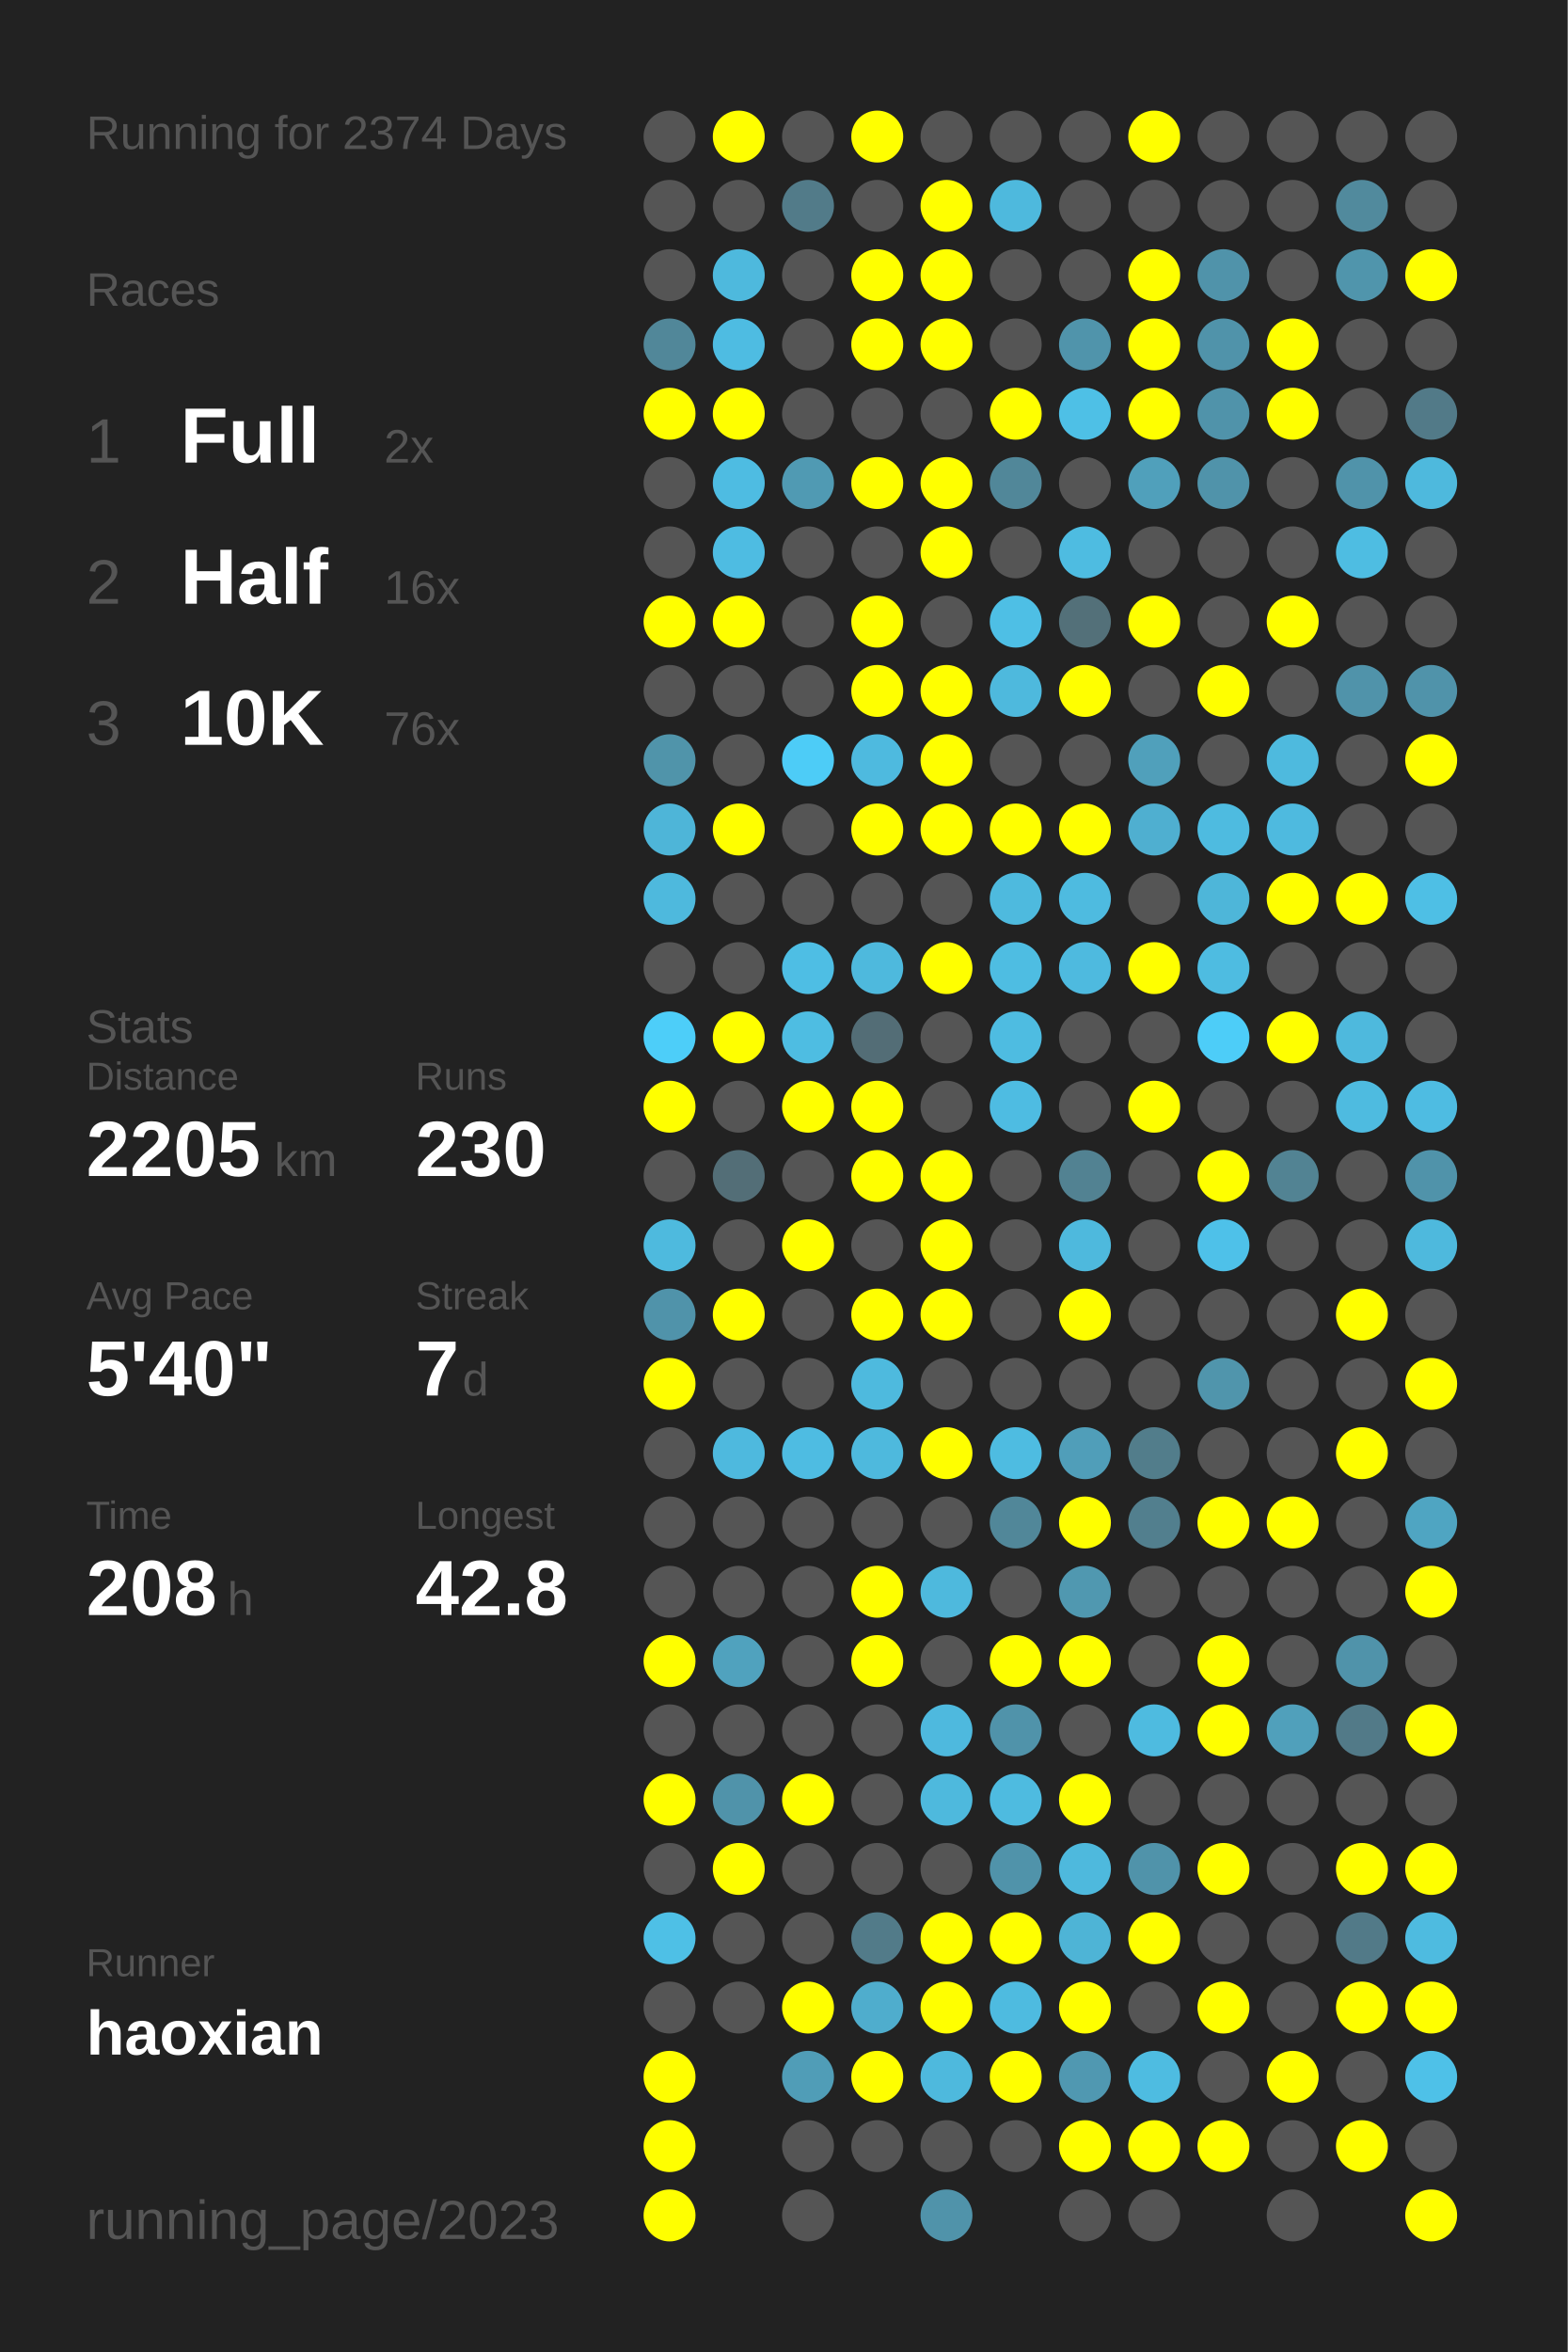
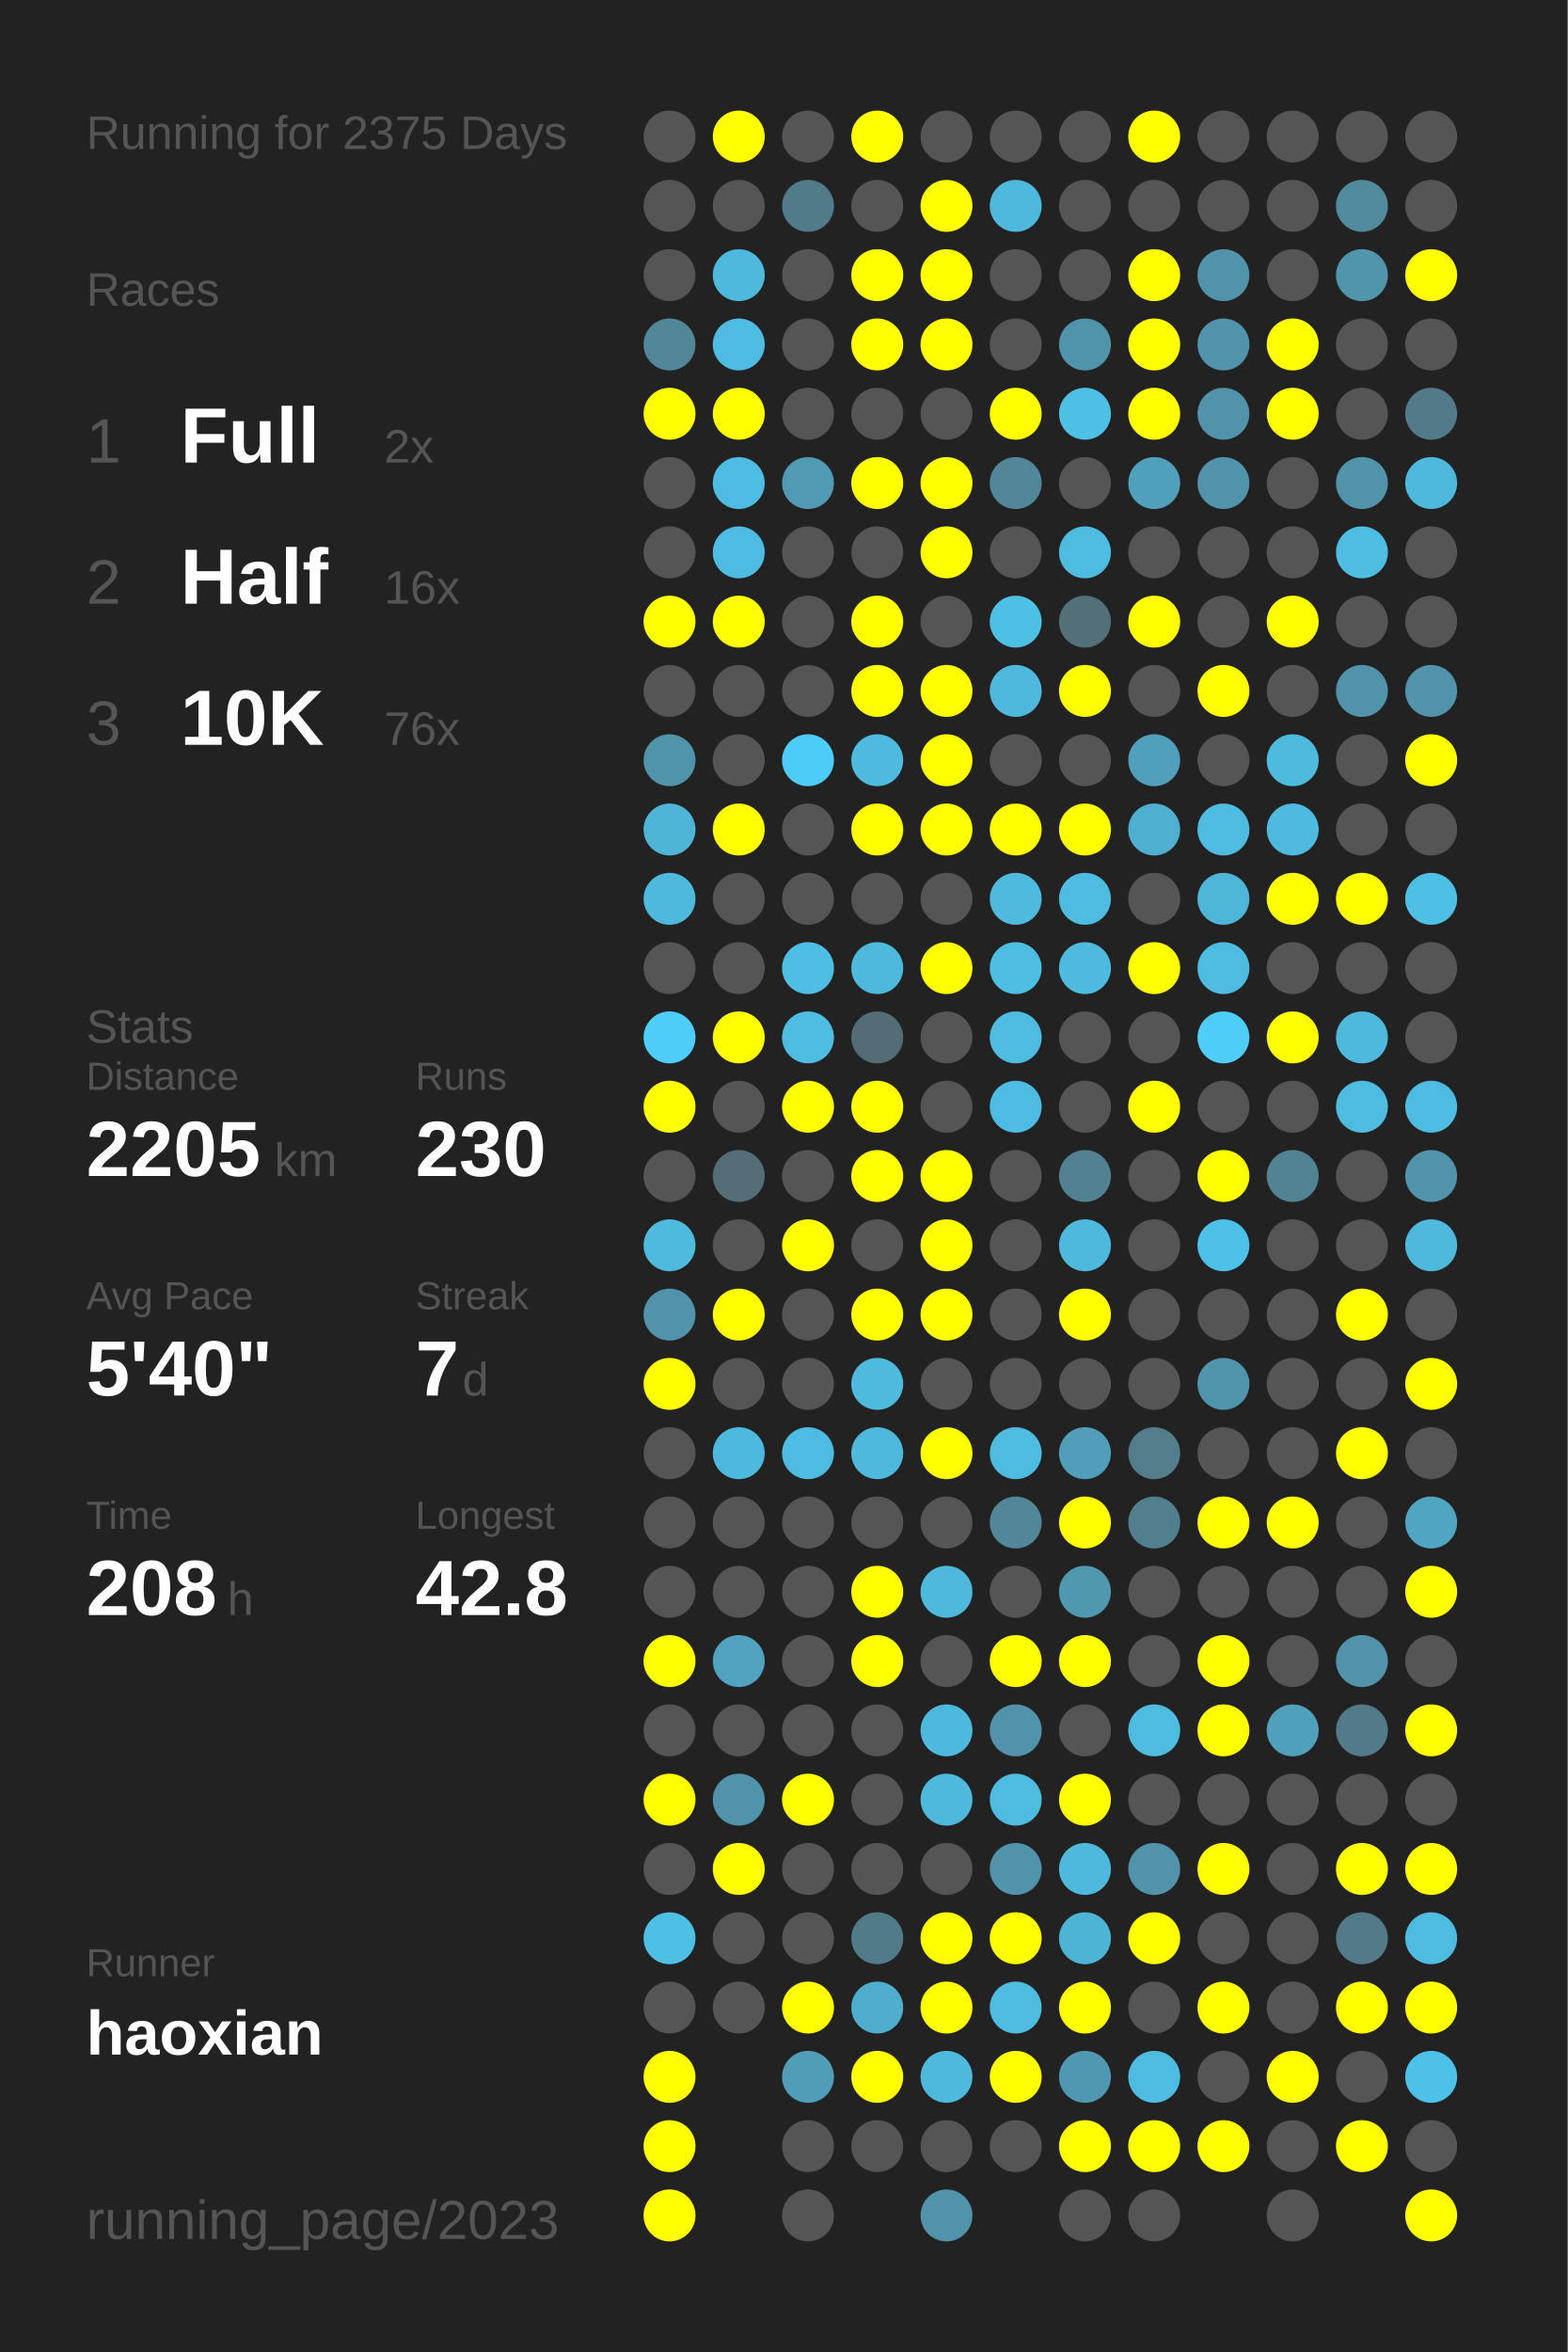
<svg xmlns="http://www.w3.org/2000/svg" baseProfile="full" height="300mm" version="1.1" viewBox="0,0,200,300" width="200mm">
  <defs />
  <rect fill="#222222" height="300" width="200" x="0" y="0" />
-   <text fill="#555555" style="font-size:6px; font-family:Arial;" x="11" y="19">Running for 2374 Days</text>
+   <text fill="#555555" style="font-size:6px; font-family:Arial;" x="11" y="19">Running for 2375 Days</text>
  <text fill="#555555" style="font-size:6px; font-family:Arial;" x="11" y="39">Races</text>
  <text fill="#555555" style="font-size:8px; font-family:Arial;" x="11" y="59">1</text>
  <text fill="#FFFFFF" style="font-size:10px; font-family:Arial; font-weight:bold;" x="23" y="59">Full</text>
  <text fill="#555555" style="font-size:6px; font-family:Arial;" x="49" y="59">2x</text>
  <text fill="#555555" style="font-size:8px; font-family:Arial;" x="11" y="77">2</text>
  <text fill="#FFFFFF" style="font-size:10px; font-family:Arial; font-weight:bold;" x="23" y="77">Half</text>
  <text fill="#555555" style="font-size:6px; font-family:Arial;" x="49" y="77">16x</text>
  <text fill="#555555" style="font-size:8px; font-family:Arial;" x="11" y="95">3</text>
  <text fill="#FFFFFF" style="font-size:10px; font-family:Arial; font-weight:bold;" x="23" y="95">10K</text>
  <text fill="#555555" style="font-size:6px; font-family:Arial;" x="49" y="95">76x</text>
  <text fill="#555555" style="font-size:6px; font-family:Arial;" x="11" y="133">Stats</text>
  <text fill="#555555" style="font-size:5px; font-family:Arial;" x="11" y="139">Distance</text>
  <text fill="#FFFFFF" style="font-size:10px; font-family:Arial; font-weight:bold;" x="11" y="150">2205</text>
  <text fill="#555555" style="font-size:6px; font-family:Arial;" x="35" y="150">km</text>
  <text fill="#555555" style="font-size:5px; font-family:Arial;" x="53" y="139">Runs</text>
  <text fill="#FFFFFF" style="font-size:10px; font-family:Arial; font-weight:bold;" x="53" y="150">230</text>
  <text fill="#555555" style="font-size:5px; font-family:Arial;" x="11" y="167">Avg Pace</text>
  <text fill="#FFFFFF" style="font-size:10px; font-family:Arial; font-weight:bold;" x="11" y="178">5'40"</text>
  <text fill="#555555" style="font-size:5px; font-family:Arial;" x="53" y="167">Streak</text>
  <text fill="#FFFFFF" style="font-size:10px; font-family:Arial; font-weight:bold;" x="53" y="178">7</text>
  <text fill="#555555" style="font-size:6px; font-family:Arial;" x="59" y="178">d</text>
  <text fill="#555555" style="font-size:5px; font-family:Arial;" x="11" y="195">Time</text>
  <text fill="#FFFFFF" style="font-size:10px; font-family:Arial; font-weight:bold;" x="11" y="206">208</text>
  <text fill="#555555" style="font-size:6px; font-family:Arial;" x="29" y="206">h</text>
  <text fill="#555555" style="font-size:5px; font-family:Arial;" x="53" y="195">Longest</text>
  <text fill="#FFFFFF" style="font-size:10px; font-family:Arial; font-weight:bold;" x="53" y="206">42.8</text>
  <text fill="#555555" style="font-size:5px; font-family:Arial;" x="11" y="252.065">Runner</text>
  <text fill="#FFFFFF" style="font-size:8px; font-family:Arial; font-weight:bold;" x="11" y="262.065">haoxian</text>
  <text fill="#555555" style="font-size:7px; font-family:Arial;" x="11" y="285.581">running_page/2023</text>
  <circle cx="85.417" cy="17.419" fill="#555555" r="3.312" />
  <circle cx="85.417" cy="26.258" fill="#555555" r="3.312" />
  <circle cx="85.417" cy="35.097" fill="#555555" r="3.312" />
  <circle cx="85.417" cy="43.935" fill="#518799" r="3.312" />
  <circle cx="85.417" cy="52.774" fill="#FFFF00" r="3.312" />
  <circle cx="85.417" cy="61.613" fill="#555555" r="3.312" />
  <circle cx="85.417" cy="70.452" fill="#555555" r="3.312" />
  <circle cx="85.417" cy="79.29" fill="#FFFF00" r="3.312" />
  <circle cx="85.417" cy="88.129" fill="#555555" r="3.312" />
  <circle cx="85.417" cy="96.968" fill="#5094aa" r="3.312" />
  <circle cx="85.417" cy="105.806" fill="#4eb5d8" r="3.312" />
  <circle cx="85.417" cy="114.645" fill="#4eb9dd" r="3.312" />
  <circle cx="85.417" cy="123.484" fill="#555555" r="3.312" />
  <circle cx="85.417" cy="132.323" fill="#4dcef9" r="3.312" />
  <circle cx="85.417" cy="141.161" fill="#FFFF00" r="3.312" />
  <circle cx="85.417" cy="150" fill="#555555" r="3.312" />
  <circle cx="85.417" cy="158.839" fill="#4ebade" r="3.312" />
  <circle cx="85.417" cy="167.677" fill="#5093aa" r="3.312" />
  <circle cx="85.417" cy="176.516" fill="#FFFF00" r="3.312" />
  <circle cx="85.417" cy="185.355" fill="#555555" r="3.312" />
  <circle cx="85.417" cy="194.194" fill="#555555" r="3.312" />
  <circle cx="85.417" cy="203.032" fill="#555555" r="3.312" />
  <circle cx="85.417" cy="211.871" fill="#FFFF00" r="3.312" />
  <circle cx="85.417" cy="220.71" fill="#555555" r="3.312" />
  <circle cx="85.417" cy="229.548" fill="#FFFF00" r="3.312" />
  <circle cx="85.417" cy="238.387" fill="#555555" r="3.312" />
  <circle cx="85.417" cy="247.226" fill="#4ec0e6" r="3.312" />
  <circle cx="85.417" cy="256.065" fill="#555555" r="3.312" />
  <circle cx="85.417" cy="264.903" fill="#FFFF00" r="3.312" />
  <circle cx="85.417" cy="273.742" fill="#FFFF00" r="3.312" />
  <circle cx="85.417" cy="282.581" fill="#FFFF00" r="3.312" />
  <circle cx="94.25" cy="17.419" fill="#FFFF00" r="3.312" />
  <circle cx="94.25" cy="26.258" fill="#555555" r="3.312" />
  <circle cx="94.25" cy="35.097" fill="#4eb9dd" r="3.312" />
  <circle cx="94.25" cy="43.935" fill="#4ebce2" r="3.312" />
  <circle cx="94.25" cy="52.774" fill="#FFFF00" r="3.312" />
  <circle cx="94.25" cy="61.613" fill="#4ebce2" r="3.312" />
  <circle cx="94.25" cy="70.452" fill="#4ebce2" r="3.312" />
  <circle cx="94.25" cy="79.29" fill="#FFFF00" r="3.312" />
  <circle cx="94.25" cy="88.129" fill="#555555" r="3.312" />
  <circle cx="94.25" cy="96.968" fill="#555555" r="3.312" />
  <circle cx="94.25" cy="105.806" fill="#FFFF00" r="3.312" />
  <circle cx="94.25" cy="114.645" fill="#555555" r="3.312" />
  <circle cx="94.25" cy="123.484" fill="#555555" r="3.312" />
  <circle cx="94.25" cy="132.323" fill="#FFFF00" r="3.312" />
  <circle cx="94.25" cy="141.161" fill="#555555" r="3.312" />
  <circle cx="94.25" cy="150" fill="#536e77" r="3.312" />
  <circle cx="94.25" cy="158.839" fill="#555555" r="3.312" />
  <circle cx="94.25" cy="167.677" fill="#FFFF00" r="3.312" />
  <circle cx="94.25" cy="176.516" fill="#555555" r="3.312" />
  <circle cx="94.25" cy="185.355" fill="#4eb9de" r="3.312" />
  <circle cx="94.25" cy="194.194" fill="#555555" r="3.312" />
  <circle cx="94.25" cy="203.032" fill="#555555" r="3.312" />
  <circle cx="94.25" cy="211.871" fill="#50a2be" r="3.312" />
  <circle cx="94.25" cy="220.71" fill="#555555" r="3.312" />
  <circle cx="94.25" cy="229.548" fill="#5093aa" r="3.312" />
  <circle cx="94.25" cy="238.387" fill="#FFFF00" r="3.312" />
  <circle cx="94.25" cy="247.226" fill="#555555" r="3.312" />
  <circle cx="94.25" cy="256.065" fill="#555555" r="3.312" />
  <circle cx="103.083" cy="17.419" fill="#555555" r="3.312" />
  <circle cx="103.083" cy="26.258" fill="#527b89" r="3.312" />
  <circle cx="103.083" cy="35.097" fill="#555555" r="3.312" />
  <circle cx="103.083" cy="43.935" fill="#555555" r="3.312" />
  <circle cx="103.083" cy="52.774" fill="#555555" r="3.312" />
  <circle cx="103.083" cy="61.613" fill="#509ab3" r="3.312" />
  <circle cx="103.083" cy="70.452" fill="#555555" r="3.312" />
  <circle cx="103.083" cy="79.29" fill="#555555" r="3.312" />
  <circle cx="103.083" cy="88.129" fill="#555555" r="3.312" />
  <circle cx="103.083" cy="96.968" fill="#4dccf7" r="3.312" />
  <circle cx="103.083" cy="105.806" fill="#555555" r="3.312" />
  <circle cx="103.083" cy="114.645" fill="#555555" r="3.312" />
  <circle cx="103.083" cy="123.484" fill="#4ebee4" r="3.312" />
  <circle cx="103.083" cy="132.323" fill="#4ebde2" r="3.312" />
  <circle cx="103.083" cy="141.161" fill="#FFFF00" r="3.312" />
  <circle cx="103.083" cy="150" fill="#555555" r="3.312" />
  <circle cx="103.083" cy="158.839" fill="#FFFF00" r="3.312" />
  <circle cx="103.083" cy="167.677" fill="#555555" r="3.312" />
  <circle cx="103.083" cy="176.516" fill="#555555" r="3.312" />
  <circle cx="103.083" cy="185.355" fill="#4ebce2" r="3.312" />
  <circle cx="103.083" cy="194.194" fill="#555555" r="3.312" />
  <circle cx="103.083" cy="203.032" fill="#555555" r="3.312" />
  <circle cx="103.083" cy="211.871" fill="#555555" r="3.312" />
  <circle cx="103.083" cy="220.71" fill="#555555" r="3.312" />
  <circle cx="103.083" cy="229.548" fill="#FFFF00" r="3.312" />
  <circle cx="103.083" cy="238.387" fill="#555555" r="3.312" />
  <circle cx="103.083" cy="247.226" fill="#555555" r="3.312" />
  <circle cx="103.083" cy="256.065" fill="#FFFF00" r="3.312" />
  <circle cx="103.083" cy="264.903" fill="#509db7" r="3.312" />
  <circle cx="103.083" cy="273.742" fill="#555555" r="3.312" />
  <circle cx="103.083" cy="282.581" fill="#555555" r="3.312" />
  <circle cx="111.917" cy="17.419" fill="#FFFF00" r="3.312" />
  <circle cx="111.917" cy="26.258" fill="#555555" r="3.312" />
  <circle cx="111.917" cy="35.097" fill="#FFFF00" r="3.312" />
  <circle cx="111.917" cy="43.935" fill="#FFFF00" r="3.312" />
  <circle cx="111.917" cy="52.774" fill="#555555" r="3.312" />
  <circle cx="111.917" cy="61.613" fill="#FFFF00" r="3.312" />
  <circle cx="111.917" cy="70.452" fill="#555555" r="3.312" />
  <circle cx="111.917" cy="79.29" fill="#FFFF00" r="3.312" />
  <circle cx="111.917" cy="88.129" fill="#FFFF00" r="3.312" />
  <circle cx="111.917" cy="96.968" fill="#4ebadf" r="3.312" />
  <circle cx="111.917" cy="105.806" fill="#FFFF00" r="3.312" />
  <circle cx="111.917" cy="114.645" fill="#555555" r="3.312" />
  <circle cx="111.917" cy="123.484" fill="#4eb9dd" r="3.312" />
  <circle cx="111.917" cy="132.323" fill="#536d76" r="3.312" />
  <circle cx="111.917" cy="141.161" fill="#FFFF00" r="3.312" />
  <circle cx="111.917" cy="150" fill="#FFFF00" r="3.312" />
  <circle cx="111.917" cy="158.839" fill="#555555" r="3.312" />
  <circle cx="111.917" cy="167.677" fill="#FFFF00" r="3.312" />
  <circle cx="111.917" cy="176.516" fill="#4ebade" r="3.312" />
  <circle cx="111.917" cy="185.355" fill="#4eb9dd" r="3.312" />
  <circle cx="111.917" cy="194.194" fill="#555555" r="3.312" />
  <circle cx="111.917" cy="203.032" fill="#FFFF00" r="3.312" />
  <circle cx="111.917" cy="211.871" fill="#FFFF00" r="3.312" />
  <circle cx="111.917" cy="220.71" fill="#555555" r="3.312" />
  <circle cx="111.917" cy="229.548" fill="#555555" r="3.312" />
  <circle cx="111.917" cy="238.387" fill="#555555" r="3.312" />
  <circle cx="111.917" cy="247.226" fill="#527b89" r="3.312" />
  <circle cx="111.917" cy="256.065" fill="#4fadcd" r="3.312" />
  <circle cx="111.917" cy="264.903" fill="#FFFF00" r="3.312" />
  <circle cx="111.917" cy="273.742" fill="#555555" r="3.312" />
  <circle cx="120.75" cy="17.419" fill="#555555" r="3.312" />
  <circle cx="120.75" cy="26.258" fill="#FFFF00" r="3.312" />
  <circle cx="120.75" cy="35.097" fill="#FFFF00" r="3.312" />
  <circle cx="120.75" cy="43.935" fill="#FFFF00" r="3.312" />
  <circle cx="120.75" cy="52.774" fill="#555555" r="3.312" />
  <circle cx="120.75" cy="61.613" fill="#FFFF00" r="3.312" />
  <circle cx="120.75" cy="70.452" fill="#FFFF00" r="3.312" />
  <circle cx="120.75" cy="79.29" fill="#555555" r="3.312" />
  <circle cx="120.75" cy="88.129" fill="#FFFF00" r="3.312" />
  <circle cx="120.75" cy="96.968" fill="#FFFF00" r="3.312" />
  <circle cx="120.75" cy="105.806" fill="#FFFF00" r="3.312" />
  <circle cx="120.75" cy="114.645" fill="#555555" r="3.312" />
  <circle cx="120.75" cy="123.484" fill="#FFFF00" r="3.312" />
  <circle cx="120.75" cy="132.323" fill="#555555" r="3.312" />
  <circle cx="120.75" cy="141.161" fill="#555555" r="3.312" />
  <circle cx="120.75" cy="150" fill="#FFFF00" r="3.312" />
  <circle cx="120.75" cy="158.839" fill="#FFFF00" r="3.312" />
  <circle cx="120.75" cy="167.677" fill="#FFFF00" r="3.312" />
  <circle cx="120.75" cy="176.516" fill="#555555" r="3.312" />
  <circle cx="120.75" cy="185.355" fill="#FFFF00" r="3.312" />
  <circle cx="120.75" cy="194.194" fill="#555555" r="3.312" />
  <circle cx="120.75" cy="203.032" fill="#4eb9dd" r="3.312" />
  <circle cx="120.75" cy="211.871" fill="#555555" r="3.312" />
  <circle cx="120.75" cy="220.71" fill="#4eb9de" r="3.312" />
  <circle cx="120.75" cy="229.548" fill="#4eb9dd" r="3.312" />
  <circle cx="120.75" cy="238.387" fill="#555555" r="3.312" />
  <circle cx="120.75" cy="247.226" fill="#FFFF00" r="3.312" />
  <circle cx="120.75" cy="256.065" fill="#FFFF00" r="3.312" />
  <circle cx="120.75" cy="264.903" fill="#4eb9dd" r="3.312" />
  <circle cx="120.75" cy="273.742" fill="#555555" r="3.312" />
  <circle cx="120.75" cy="282.581" fill="#5093aa" r="3.312" />
  <circle cx="129.583" cy="17.419" fill="#555555" r="3.312" />
  <circle cx="129.583" cy="26.258" fill="#4eb9dd" r="3.312" />
  <circle cx="129.583" cy="35.097" fill="#555555" r="3.312" />
  <circle cx="129.583" cy="43.935" fill="#555555" r="3.312" />
  <circle cx="129.583" cy="52.774" fill="#FFFF00" r="3.312" />
  <circle cx="129.583" cy="61.613" fill="#518799" r="3.312" />
  <circle cx="129.583" cy="70.452" fill="#555555" r="3.312" />
  <circle cx="129.583" cy="79.29" fill="#4ebfe5" r="3.312" />
  <circle cx="129.583" cy="88.129" fill="#4eb9dd" r="3.312" />
  <circle cx="129.583" cy="96.968" fill="#555555" r="3.312" />
  <circle cx="129.583" cy="105.806" fill="#FFFF00" r="3.312" />
  <circle cx="129.583" cy="114.645" fill="#4ebade" r="3.312" />
  <circle cx="129.583" cy="123.484" fill="#4ebde2" r="3.312" />
  <circle cx="129.583" cy="132.323" fill="#4ebce1" r="3.312" />
  <circle cx="129.583" cy="141.161" fill="#4ebce2" r="3.312" />
  <circle cx="129.583" cy="150" fill="#555555" r="3.312" />
  <circle cx="129.583" cy="158.839" fill="#555555" r="3.312" />
  <circle cx="129.583" cy="167.677" fill="#555555" r="3.312" />
  <circle cx="129.583" cy="176.516" fill="#555555" r="3.312" />
  <circle cx="129.583" cy="185.355" fill="#4ebce1" r="3.312" />
  <circle cx="129.583" cy="194.194" fill="#518799" r="3.312" />
  <circle cx="129.583" cy="203.032" fill="#555555" r="3.312" />
  <circle cx="129.583" cy="211.871" fill="#FFFF00" r="3.312" />
  <circle cx="129.583" cy="220.71" fill="#5093aa" r="3.312" />
  <circle cx="129.583" cy="229.548" fill="#4ebbe0" r="3.312" />
  <circle cx="129.583" cy="238.387" fill="#5093aa" r="3.312" />
  <circle cx="129.583" cy="247.226" fill="#FFFF00" r="3.312" />
  <circle cx="129.583" cy="256.065" fill="#4ebbe0" r="3.312" />
  <circle cx="129.583" cy="264.903" fill="#FFFF00" r="3.312" />
  <circle cx="129.583" cy="273.742" fill="#555555" r="3.312" />
  <circle cx="138.417" cy="17.419" fill="#555555" r="3.312" />
  <circle cx="138.417" cy="26.258" fill="#555555" r="3.312" />
  <circle cx="138.417" cy="35.097" fill="#555555" r="3.312" />
  <circle cx="138.417" cy="43.935" fill="#5094ab" r="3.312" />
  <circle cx="138.417" cy="52.774" fill="#4ec0e6" r="3.312" />
  <circle cx="138.417" cy="61.613" fill="#555555" r="3.312" />
  <circle cx="138.417" cy="70.452" fill="#4ebce1" r="3.312" />
  <circle cx="138.417" cy="79.29" fill="#537079" r="3.312" />
  <circle cx="138.417" cy="88.129" fill="#FFFF00" r="3.312" />
  <circle cx="138.417" cy="96.968" fill="#555555" r="3.312" />
  <circle cx="138.417" cy="105.806" fill="#FFFF00" r="3.312" />
  <circle cx="138.417" cy="114.645" fill="#4ebbe0" r="3.312" />
  <circle cx="138.417" cy="123.484" fill="#4ebadf" r="3.312" />
  <circle cx="138.417" cy="132.323" fill="#555555" r="3.312" />
  <circle cx="138.417" cy="141.161" fill="#555555" r="3.312" />
  <circle cx="138.417" cy="150" fill="#528292" r="3.312" />
  <circle cx="138.417" cy="158.839" fill="#4eb9dd" r="3.312" />
  <circle cx="138.417" cy="167.677" fill="#FFFF00" r="3.312" />
  <circle cx="138.417" cy="176.516" fill="#555555" r="3.312" />
  <circle cx="138.417" cy="185.355" fill="#509eb9" r="3.312" />
  <circle cx="138.417" cy="194.194" fill="#FFFF00" r="3.312" />
  <circle cx="138.417" cy="203.032" fill="#5098b0" r="3.312" />
  <circle cx="138.417" cy="211.871" fill="#FFFF00" r="3.312" />
  <circle cx="138.417" cy="220.71" fill="#555555" r="3.312" />
  <circle cx="138.417" cy="229.548" fill="#FFFF00" r="3.312" />
  <circle cx="138.417" cy="238.387" fill="#4eb9dd" r="3.312" />
  <circle cx="138.417" cy="247.226" fill="#4eb4d6" r="3.312" />
  <circle cx="138.417" cy="256.065" fill="#FFFF00" r="3.312" />
  <circle cx="138.417" cy="264.903" fill="#5098b1" r="3.312" />
  <circle cx="138.417" cy="273.742" fill="#FFFF00" r="3.312" />
  <circle cx="138.417" cy="282.581" fill="#555555" r="3.312" />
  <circle cx="147.25" cy="17.419" fill="#FFFF00" r="3.312" />
  <circle cx="147.25" cy="26.258" fill="#555555" r="3.312" />
  <circle cx="147.25" cy="35.097" fill="#FFFF00" r="3.312" />
  <circle cx="147.25" cy="43.935" fill="#FFFF00" r="3.312" />
  <circle cx="147.25" cy="52.774" fill="#FFFF00" r="3.312" />
  <circle cx="147.25" cy="61.613" fill="#50a0bb" r="3.312" />
  <circle cx="147.25" cy="70.452" fill="#555555" r="3.312" />
  <circle cx="147.25" cy="79.29" fill="#FFFF00" r="3.312" />
  <circle cx="147.25" cy="88.129" fill="#555555" r="3.312" />
  <circle cx="147.25" cy="96.968" fill="#50a0bb" r="3.312" />
  <circle cx="147.25" cy="105.806" fill="#4fafd0" r="3.312" />
  <circle cx="147.25" cy="114.645" fill="#555555" r="3.312" />
  <circle cx="147.25" cy="123.484" fill="#FFFF00" r="3.312" />
  <circle cx="147.25" cy="132.323" fill="#555555" r="3.312" />
  <circle cx="147.25" cy="141.161" fill="#FFFF00" r="3.312" />
  <circle cx="147.25" cy="150" fill="#555555" r="3.312" />
  <circle cx="147.25" cy="158.839" fill="#555555" r="3.312" />
  <circle cx="147.25" cy="167.677" fill="#555555" r="3.312" />
  <circle cx="147.25" cy="176.516" fill="#555555" r="3.312" />
  <circle cx="147.25" cy="185.355" fill="#527d8b" r="3.312" />
  <circle cx="147.25" cy="194.194" fill="#527f8e" r="3.312" />
  <circle cx="147.25" cy="203.032" fill="#555555" r="3.312" />
  <circle cx="147.25" cy="211.871" fill="#555555" r="3.312" />
  <circle cx="147.25" cy="220.71" fill="#4ebbe0" r="3.312" />
  <circle cx="147.25" cy="229.548" fill="#555555" r="3.312" />
  <circle cx="147.25" cy="238.387" fill="#5093aa" r="3.312" />
  <circle cx="147.25" cy="247.226" fill="#FFFF00" r="3.312" />
  <circle cx="147.25" cy="256.065" fill="#555555" r="3.312" />
  <circle cx="147.25" cy="264.903" fill="#4ebce1" r="3.312" />
  <circle cx="147.25" cy="273.742" fill="#FFFF00" r="3.312" />
  <circle cx="147.25" cy="282.581" fill="#555555" r="3.312" />
  <circle cx="156.083" cy="17.419" fill="#555555" r="3.312" />
  <circle cx="156.083" cy="26.258" fill="#555555" r="3.312" />
  <circle cx="156.083" cy="35.097" fill="#5093aa" r="3.312" />
  <circle cx="156.083" cy="43.935" fill="#5093aa" r="3.312" />
  <circle cx="156.083" cy="52.774" fill="#5093aa" r="3.312" />
  <circle cx="156.083" cy="61.613" fill="#5093aa" r="3.312" />
  <circle cx="156.083" cy="70.452" fill="#555555" r="3.312" />
  <circle cx="156.083" cy="79.29" fill="#555555" r="3.312" />
  <circle cx="156.083" cy="88.129" fill="#FFFF00" r="3.312" />
  <circle cx="156.083" cy="96.968" fill="#555555" r="3.312" />
  <circle cx="156.083" cy="105.806" fill="#4ebbe0" r="3.312" />
  <circle cx="156.083" cy="114.645" fill="#4eb6d9" r="3.312" />
  <circle cx="156.083" cy="123.484" fill="#4ebce1" r="3.312" />
  <circle cx="156.083" cy="132.323" fill="#4dcdf8" r="3.312" />
  <circle cx="156.083" cy="141.161" fill="#555555" r="3.312" />
  <circle cx="156.083" cy="150" fill="#FFFF00" r="3.312" />
  <circle cx="156.083" cy="158.839" fill="#4ec1e9" r="3.312" />
  <circle cx="156.083" cy="167.677" fill="#555555" r="3.312" />
  <circle cx="156.083" cy="176.516" fill="#5095ac" r="3.312" />
  <circle cx="156.083" cy="185.355" fill="#555555" r="3.312" />
  <circle cx="156.083" cy="194.194" fill="#FFFF00" r="3.312" />
  <circle cx="156.083" cy="203.032" fill="#555555" r="3.312" />
  <circle cx="156.083" cy="211.871" fill="#FFFF00" r="3.312" />
  <circle cx="156.083" cy="220.71" fill="#FFFF00" r="3.312" />
  <circle cx="156.083" cy="229.548" fill="#555555" r="3.312" />
  <circle cx="156.083" cy="238.387" fill="#FFFF00" r="3.312" />
  <circle cx="156.083" cy="247.226" fill="#555555" r="3.312" />
  <circle cx="156.083" cy="256.065" fill="#FFFF00" r="3.312" />
  <circle cx="156.083" cy="264.903" fill="#555555" r="3.312" />
  <circle cx="156.083" cy="273.742" fill="#FFFF00" r="3.312" />
  <circle cx="164.917" cy="17.419" fill="#555555" r="3.312" />
  <circle cx="164.917" cy="26.258" fill="#555555" r="3.312" />
  <circle cx="164.917" cy="35.097" fill="#555555" r="3.312" />
  <circle cx="164.917" cy="43.935" fill="#FFFF00" r="3.312" />
  <circle cx="164.917" cy="52.774" fill="#FFFF00" r="3.312" />
  <circle cx="164.917" cy="61.613" fill="#555555" r="3.312" />
  <circle cx="164.917" cy="70.452" fill="#555555" r="3.312" />
  <circle cx="164.917" cy="79.29" fill="#FFFF00" r="3.312" />
  <circle cx="164.917" cy="88.129" fill="#555555" r="3.312" />
  <circle cx="164.917" cy="96.968" fill="#4ebade" r="3.312" />
  <circle cx="164.917" cy="105.806" fill="#4ebadf" r="3.312" />
  <circle cx="164.917" cy="114.645" fill="#FFFF00" r="3.312" />
  <circle cx="164.917" cy="123.484" fill="#555555" r="3.312" />
  <circle cx="164.917" cy="132.323" fill="#FFFF00" r="3.312" />
  <circle cx="164.917" cy="141.161" fill="#555555" r="3.312" />
  <circle cx="164.917" cy="150" fill="#528393" r="3.312" />
  <circle cx="164.917" cy="158.839" fill="#555555" r="3.312" />
  <circle cx="164.917" cy="167.677" fill="#555555" r="3.312" />
  <circle cx="164.917" cy="176.516" fill="#555555" r="3.312" />
  <circle cx="164.917" cy="185.355" fill="#555555" r="3.312" />
  <circle cx="164.917" cy="194.194" fill="#FFFF00" r="3.312" />
  <circle cx="164.917" cy="203.032" fill="#555555" r="3.312" />
  <circle cx="164.917" cy="211.871" fill="#555555" r="3.312" />
  <circle cx="164.917" cy="220.71" fill="#50a0bb" r="3.312" />
  <circle cx="164.917" cy="229.548" fill="#555555" r="3.312" />
  <circle cx="164.917" cy="238.387" fill="#555555" r="3.312" />
  <circle cx="164.917" cy="247.226" fill="#555555" r="3.312" />
  <circle cx="164.917" cy="256.065" fill="#555555" r="3.312" />
  <circle cx="164.917" cy="264.903" fill="#FFFF00" r="3.312" />
  <circle cx="164.917" cy="273.742" fill="#555555" r="3.312" />
  <circle cx="164.917" cy="282.581" fill="#555555" r="3.312" />
  <circle cx="173.75" cy="17.419" fill="#555555" r="3.312" />
  <circle cx="173.75" cy="26.258" fill="#518a9d" r="3.312" />
  <circle cx="173.75" cy="35.097" fill="#5095ac" r="3.312" />
  <circle cx="173.75" cy="43.935" fill="#555555" r="3.312" />
  <circle cx="173.75" cy="52.774" fill="#555555" r="3.312" />
  <circle cx="173.75" cy="61.613" fill="#5093aa" r="3.312" />
  <circle cx="173.75" cy="70.452" fill="#4ebde2" r="3.312" />
  <circle cx="173.75" cy="79.29" fill="#555555" r="3.312" />
  <circle cx="173.75" cy="88.129" fill="#5093aa" r="3.312" />
  <circle cx="173.75" cy="96.968" fill="#555555" r="3.312" />
  <circle cx="173.75" cy="105.806" fill="#555555" r="3.312" />
  <circle cx="173.75" cy="114.645" fill="#FFFF00" r="3.312" />
  <circle cx="173.75" cy="123.484" fill="#555555" r="3.312" />
  <circle cx="173.75" cy="132.323" fill="#4eb9dd" r="3.312" />
  <circle cx="173.75" cy="141.161" fill="#4ebbe0" r="3.312" />
  <circle cx="173.75" cy="150" fill="#555555" r="3.312" />
  <circle cx="173.75" cy="158.839" fill="#555555" r="3.312" />
  <circle cx="173.75" cy="167.677" fill="#FFFF00" r="3.312" />
  <circle cx="173.75" cy="176.516" fill="#555555" r="3.312" />
  <circle cx="173.75" cy="185.355" fill="#FFFF00" r="3.312" />
  <circle cx="173.75" cy="194.194" fill="#555555" r="3.312" />
  <circle cx="173.75" cy="203.032" fill="#555555" r="3.312" />
  <circle cx="173.75" cy="211.871" fill="#5093aa" r="3.312" />
  <circle cx="173.75" cy="220.71" fill="#527a88" r="3.312" />
  <circle cx="173.75" cy="229.548" fill="#555555" r="3.312" />
  <circle cx="173.75" cy="238.387" fill="#FFFF00" r="3.312" />
  <circle cx="173.75" cy="247.226" fill="#527a88" r="3.312" />
  <circle cx="173.75" cy="256.065" fill="#FFFF00" r="3.312" />
  <circle cx="173.75" cy="264.903" fill="#555555" r="3.312" />
  <circle cx="173.75" cy="273.742" fill="#FFFF00" r="3.312" />
  <circle cx="182.583" cy="17.419" fill="#555555" r="3.312" />
  <circle cx="182.583" cy="26.258" fill="#555555" r="3.312" />
  <circle cx="182.583" cy="35.097" fill="#FFFF00" r="3.312" />
  <circle cx="182.583" cy="43.935" fill="#555555" r="3.312" />
  <circle cx="182.583" cy="52.774" fill="#527a88" r="3.312" />
  <circle cx="182.583" cy="61.613" fill="#4eb9dd" r="3.312" />
  <circle cx="182.583" cy="70.452" fill="#555555" r="3.312" />
  <circle cx="182.583" cy="79.29" fill="#555555" r="3.312" />
  <circle cx="182.583" cy="88.129" fill="#5093aa" r="3.312" />
  <circle cx="182.583" cy="96.968" fill="#FFFF00" r="3.312" />
  <circle cx="182.583" cy="105.806" fill="#555555" r="3.312" />
  <circle cx="182.583" cy="114.645" fill="#4ebfe5" r="3.312" />
  <circle cx="182.583" cy="123.484" fill="#555555" r="3.312" />
  <circle cx="182.583" cy="132.323" fill="#555555" r="3.312" />
  <circle cx="182.583" cy="141.161" fill="#4ebce2" r="3.312" />
  <circle cx="182.583" cy="150" fill="#5093aa" r="3.312" />
  <circle cx="182.583" cy="158.839" fill="#4eb9dd" r="3.312" />
  <circle cx="182.583" cy="167.677" fill="#555555" r="3.312" />
  <circle cx="182.583" cy="176.516" fill="#FFFF00" r="3.312" />
  <circle cx="182.583" cy="185.355" fill="#555555" r="3.312" />
  <circle cx="182.583" cy="194.194" fill="#4fa5c2" r="3.312" />
  <circle cx="182.583" cy="203.032" fill="#FFFF00" r="3.312" />
  <circle cx="182.583" cy="211.871" fill="#555555" r="3.312" />
  <circle cx="182.583" cy="220.71" fill="#FFFF00" r="3.312" />
  <circle cx="182.583" cy="229.548" fill="#555555" r="3.312" />
  <circle cx="182.583" cy="238.387" fill="#FFFF00" r="3.312" />
  <circle cx="182.583" cy="247.226" fill="#4ebbe0" r="3.312" />
  <circle cx="182.583" cy="256.065" fill="#FFFF00" r="3.312" />
  <circle cx="182.583" cy="264.903" fill="#4ec1e8" r="3.312" />
  <circle cx="182.583" cy="273.742" fill="#555555" r="3.312" />
  <circle cx="182.583" cy="282.581" fill="#FFFF00" r="3.312" />
</svg>
